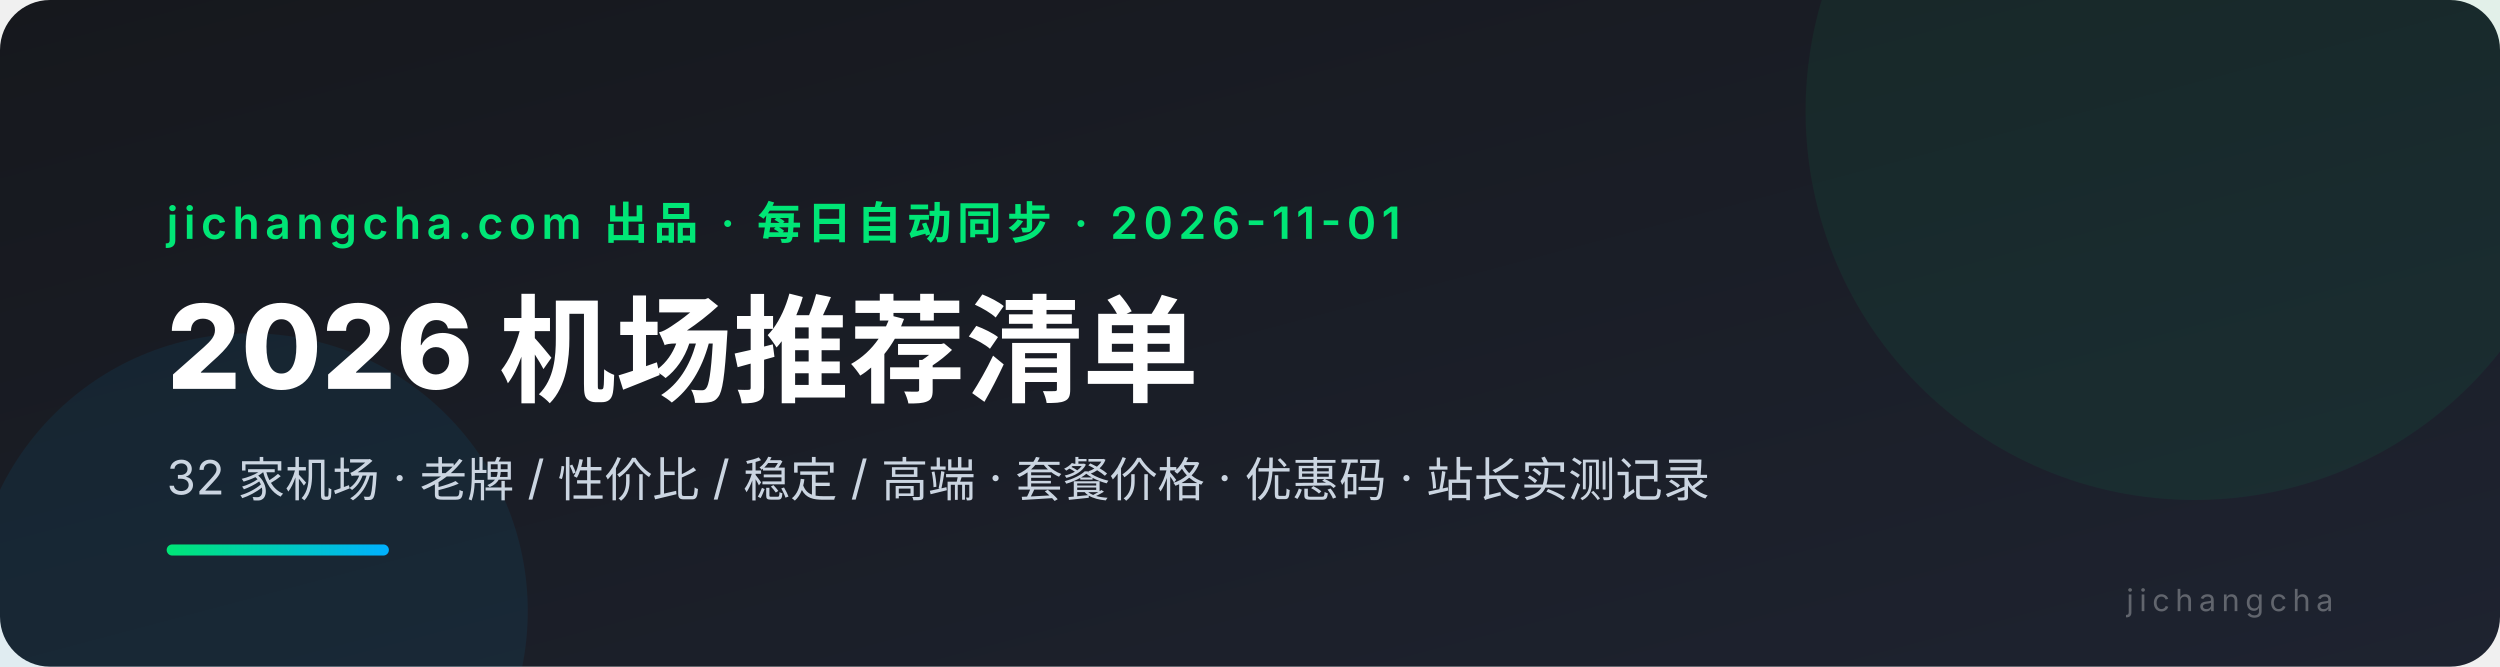
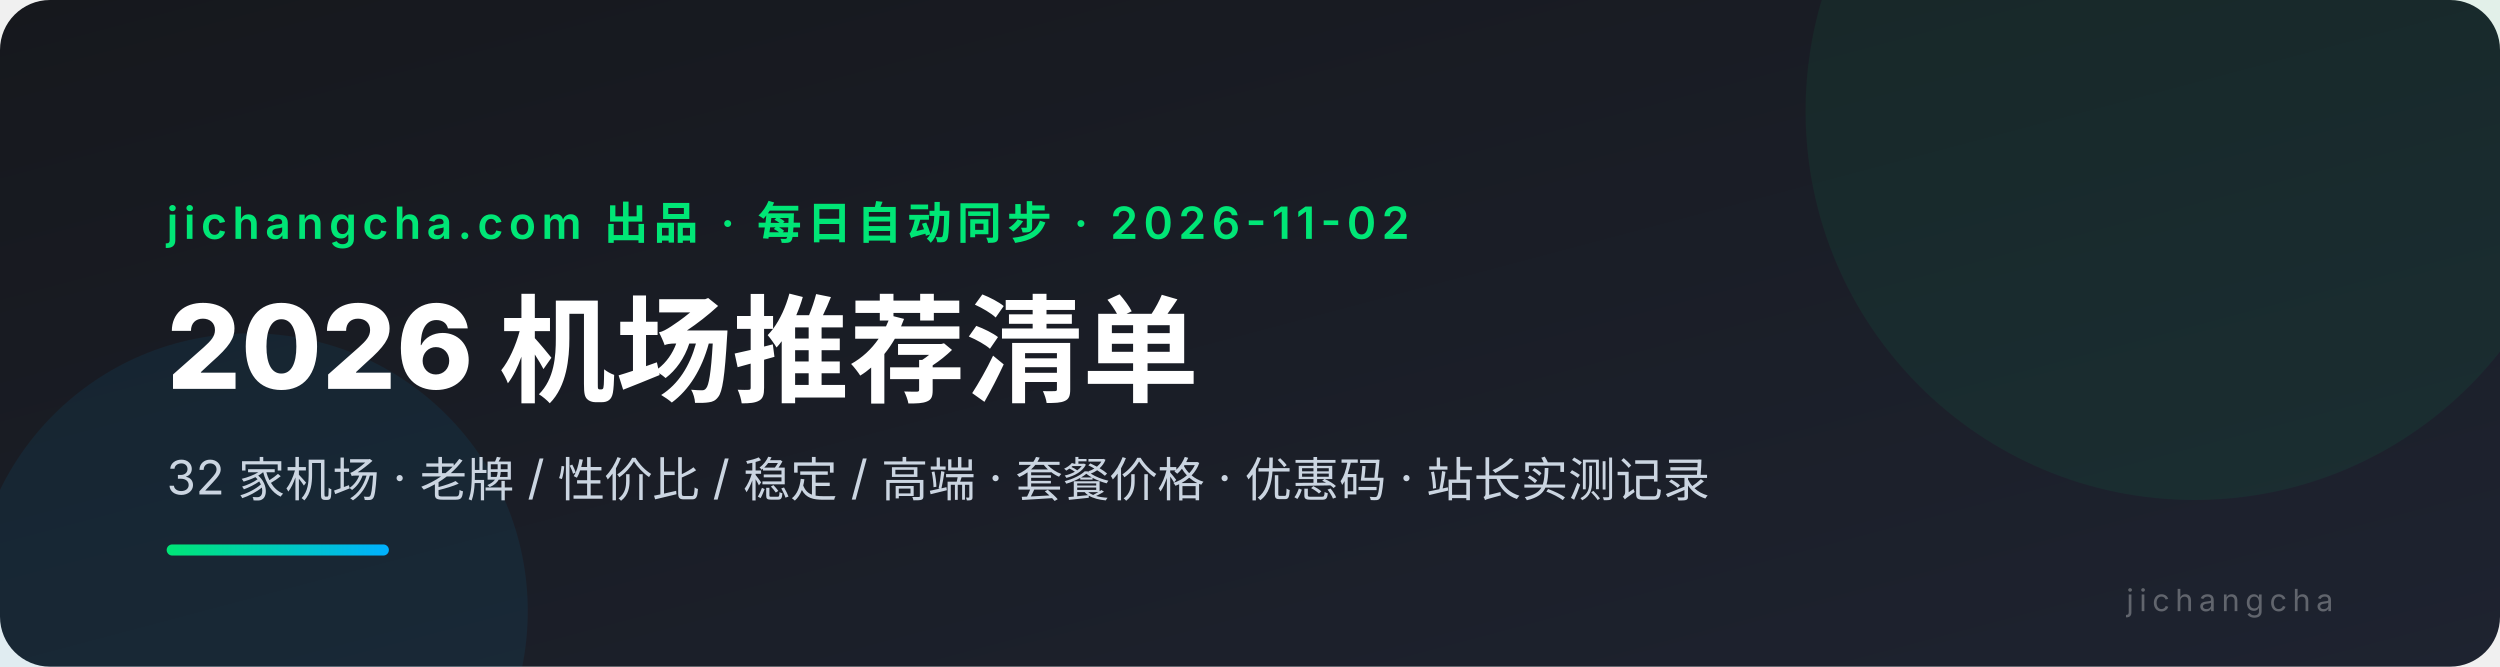
<svg xmlns="http://www.w3.org/2000/svg" viewBox="0 0 900 240" font-family="system-ui,-apple-system,'PingFang SC','Microsoft YaHei',sans-serif">
  <defs>
    <linearGradient id="bg" x1="0" y1="0" x2="1" y2="1">
      <stop offset="0" stop-color="#16181d" />
      <stop offset="1" stop-color="#1e2330" />
    </linearGradient>
    <linearGradient id="ac" x1="0" y1="0" x2="1" y2="0">
      <stop offset="0" stop-color="#00e676" />
      <stop offset="1" stop-color="#00b0ff" />
    </linearGradient>
  </defs>
  <rect width="900" height="240" rx="18" fill="url(#bg)" />
  <circle cx="790" cy="40" r="140" fill="#00e676" opacity="0.06" />
  <circle cx="90" cy="220" r="100" fill="#00b0ff" opacity="0.07" />
-   <text x="60" y="86" fill="#00e676" font-size="16" font-weight="600" letter-spacing="2">jichangcha.com 出品 · 每日自动同步 · 2026-11-01</text>
+   <text x="60" y="86" fill="#00e676" font-size="16" font-weight="600" letter-spacing="2">jichangcha.com 出品 · 每日自动同步 · 2026-11-02</text>
  <text x="60" y="140" fill="#ffffff" font-size="42" font-weight="800">2026 机场推荐清单</text>
  <text x="60" y="178" fill="#cbd5e1" font-size="17">32 家机场 · 老牌 / 性价比 / 稳定 / 高端 · 套餐价格 · 优惠码 · 站长实测记录</text>
  <rect x="60" y="196" width="80" height="4" rx="2" fill="url(#ac)" />
  <text x="840" y="220" fill="#ffffff4d" font-size="11" text-anchor="end" letter-spacing="2">jichangcha</text>
</svg>
